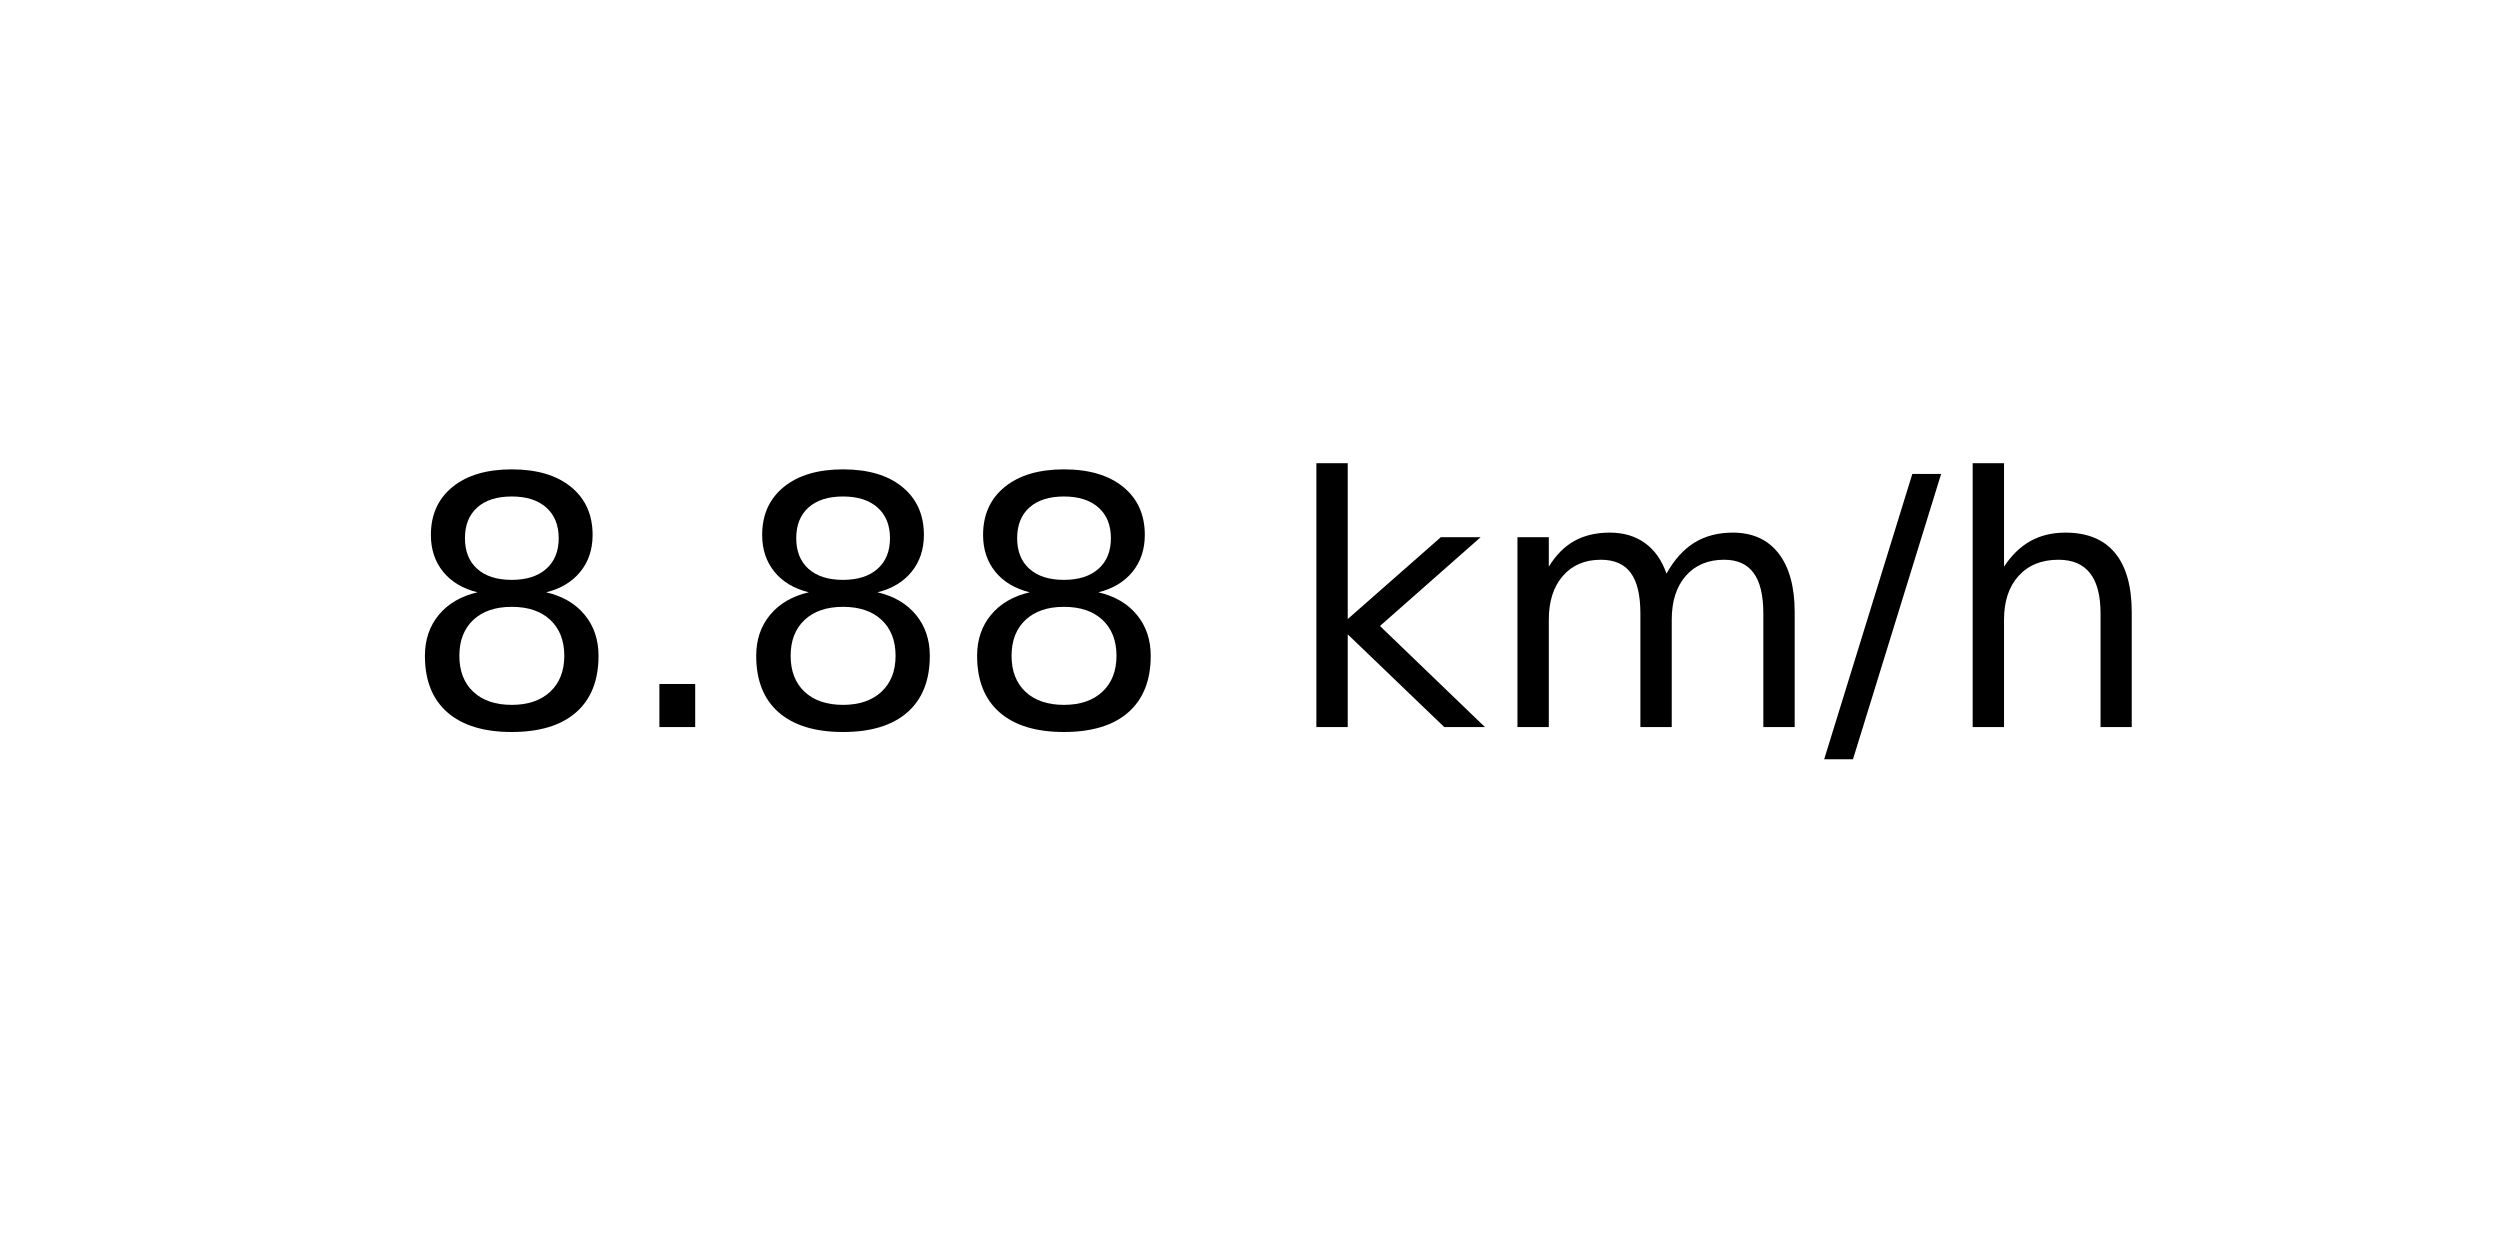
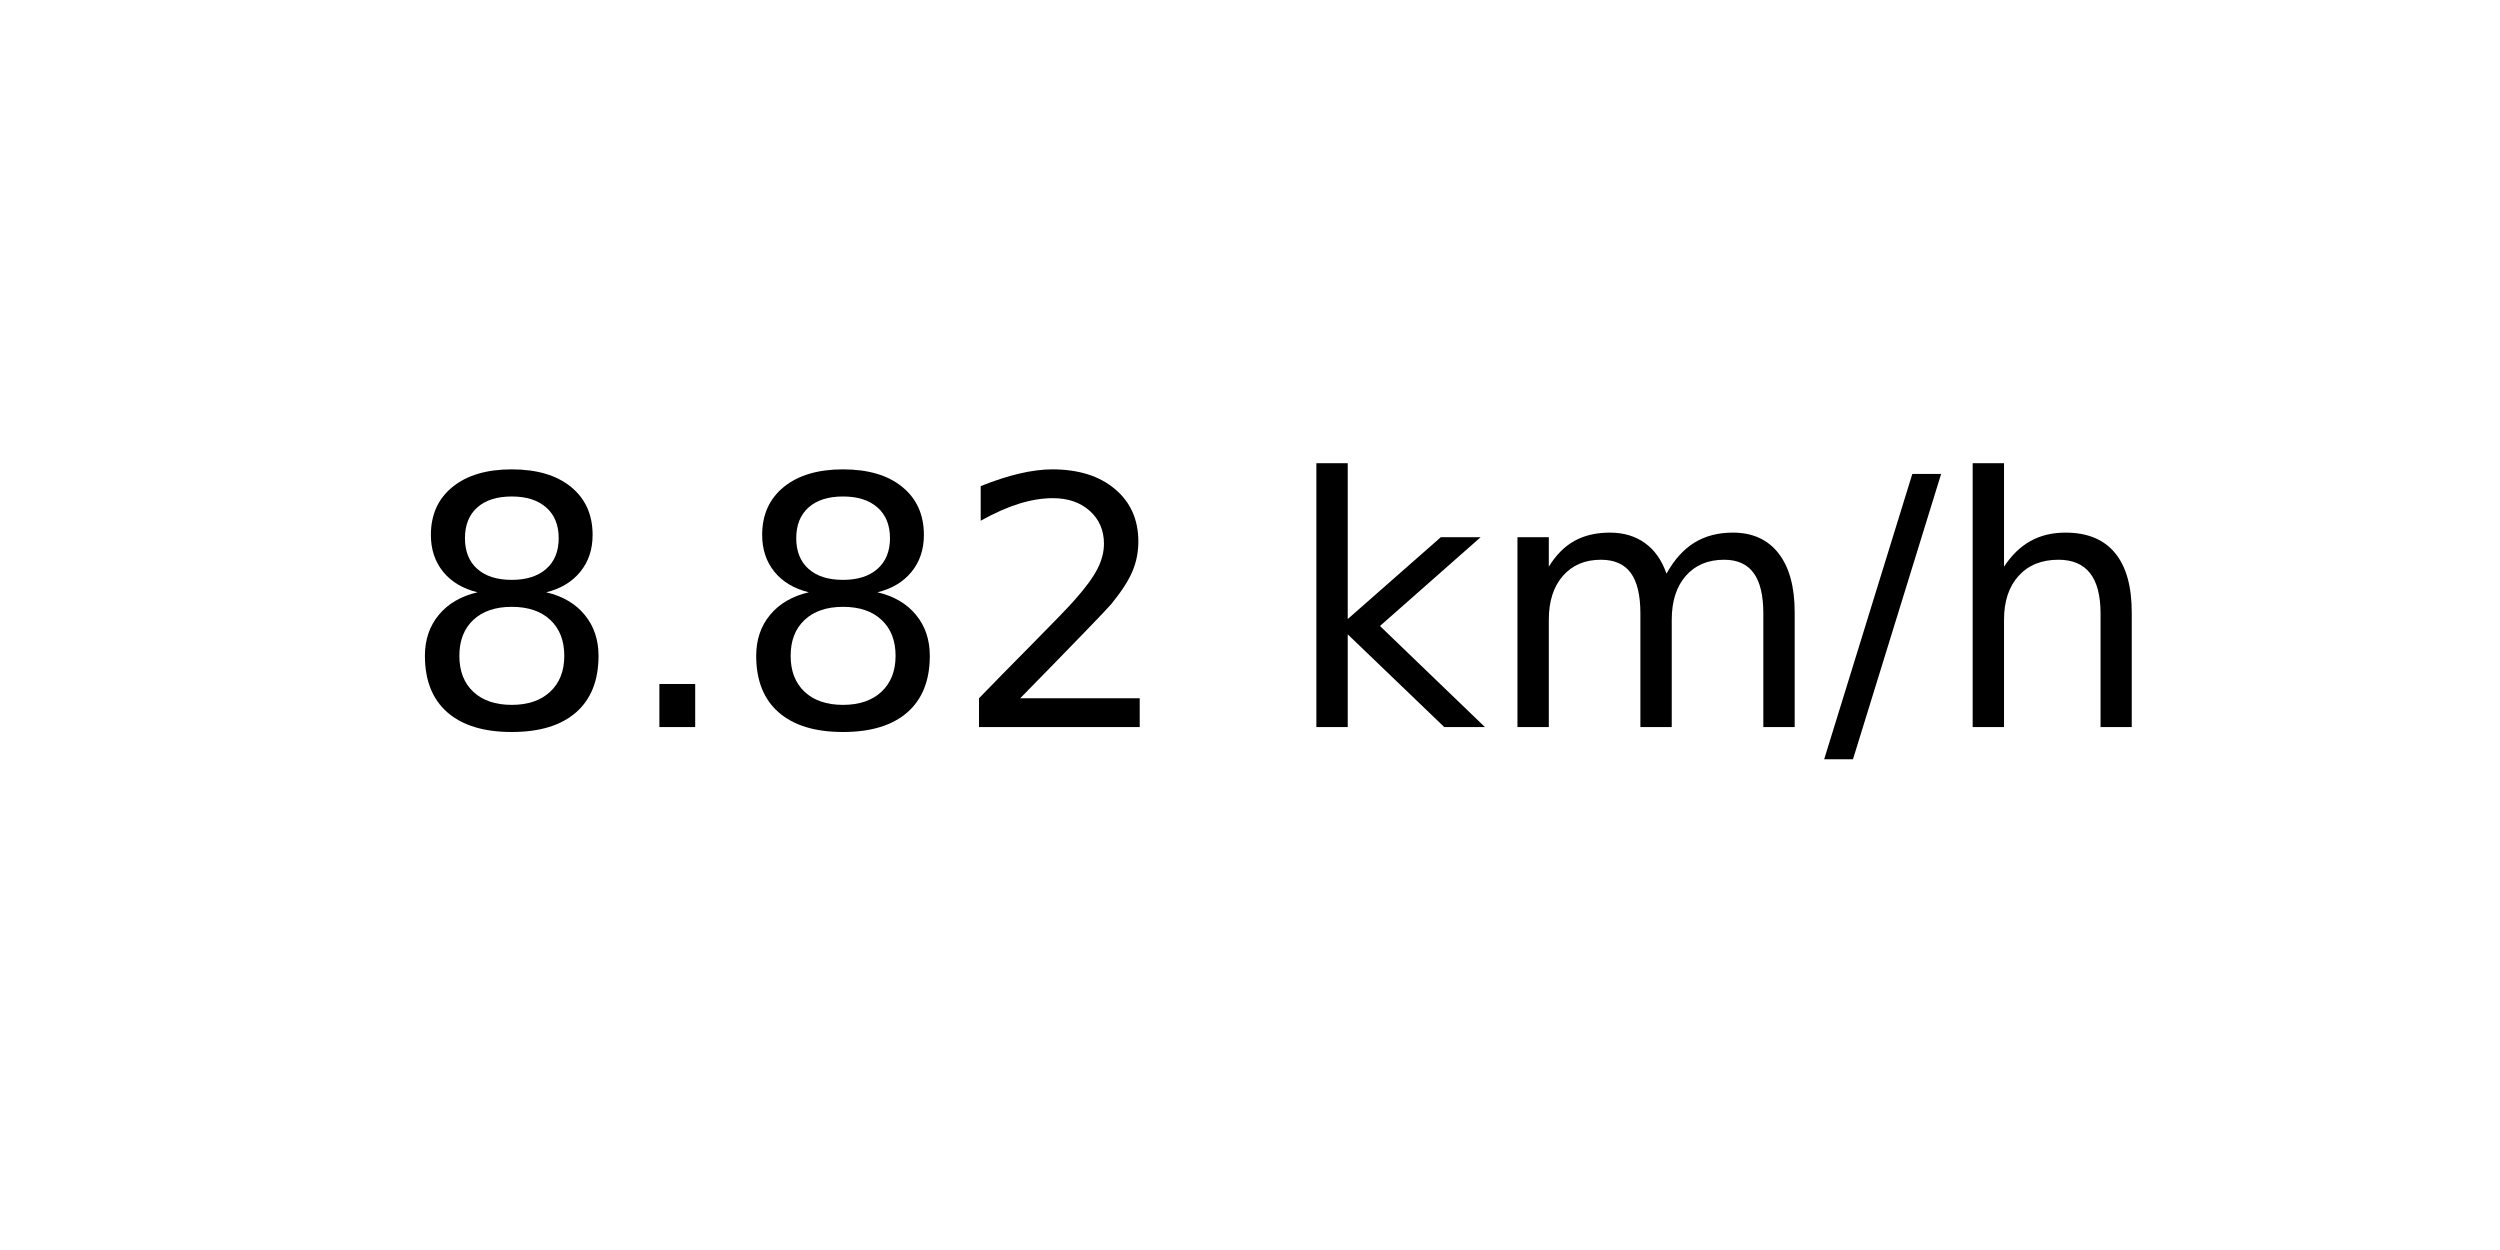
<svg xmlns="http://www.w3.org/2000/svg" xmlns:xlink="http://www.w3.org/1999/xlink" width="72pt" height="36pt" viewBox="0 0 72 36" version="1.1">
  <defs>
    <style type="text/css">*{stroke-linejoin: round; stroke-linecap: butt}</style>
  </defs>
  <g id="figure_1">
    <g id="axes_1">
      <g id="text_1">
        <g transform="translate(11.55937 20.93937) scale(0.1 -0.1)">
          <defs>
            <path id="DejaVuSans-38" d="M 2034 2216  Q 1584 2216 1326 1975  Q 1069 1734 1069 1313  Q 1069 891 1326 650  Q 1584 409 2034 409  Q 2484 409 2743 651  Q 3003 894 3003 1313  Q 3003 1734 2745 1975  Q 2488 2216 2034 2216  z M 1403 2484  Q 997 2584 770 2862  Q 544 3141 544 3541  Q 544 4100 942 4425  Q 1341 4750 2034 4750  Q 2731 4750 3128 4425  Q 3525 4100 3525 3541  Q 3525 3141 3298 2862  Q 3072 2584 2669 2484  Q 3125 2378 3379 2068  Q 3634 1759 3634 1313  Q 3634 634 3220 271  Q 2806 -91 2034 -91  Q 1263 -91 848 271  Q 434 634 434 1313  Q 434 1759 690 2068  Q 947 2378 1403 2484  z M 1172 3481  Q 1172 3119 1398 2916  Q 1625 2713 2034 2713  Q 2441 2713 2670 2916  Q 2900 3119 2900 3481  Q 2900 3844 2670 4047  Q 2441 4250 2034 4250  Q 1625 4250 1398 4047  Q 1172 3844 1172 3481  z " transform="scale(0.015625)" />
            <path id="DejaVuSans-2e" d="M 684 794  L 1344 794  L 1344 0  L 684 0  L 684 794  z " transform="scale(0.015625)" />
+             <path id="DejaVuSans-32" d="M 1228 531  L 3431 531  L 3431 0  L 469 0  L 469 531  Q 828 903 1448 1529  Q 2069 2156 2228 2338  Q 2531 2678 2651 2914  Q 2772 3150 2772 3378  Q 2772 3750 2511 3984  Q 2250 4219 1831 4219  Q 1534 4219 1204 4116  Q 875 4013 500 3803  L 500 4441  Q 881 4594 1212 4672  Q 1544 4750 1819 4750  Q 2544 4750 2975 4387  Q 3406 4025 3406 3419  Q 3406 3131 3298 2873  Q 3191 2616 2906 2266  Q 2828 2175 2409 1742  Q 1991 1309 1228 531  z " transform="scale(0.015625)" />
            <path id="DejaVuSans-20" transform="scale(0.015625)" />
            <path id="DejaVuSans-6b" d="M 581 4863  L 1159 4863  L 1159 1991  L 2875 3500  L 3609 3500  L 1753 1863  L 3688 0  L 2938 0  L 1159 1709  L 1159 0  L 581 0  L 581 4863  z " transform="scale(0.015625)" />
            <path id="DejaVuSans-6d" d="M 3328 2828  Q 3544 3216 3844 3400  Q 4144 3584 4550 3584  Q 5097 3584 5394 3201  Q 5691 2819 5691 2113  L 5691 0  L 5113 0  L 5113 2094  Q 5113 2597 4934 2840  Q 4756 3084 4391 3084  Q 3944 3084 3684 2787  Q 3425 2491 3425 1978  L 3425 0  L 2847 0  L 2847 2094  Q 2847 2600 2669 2842  Q 2491 3084 2119 3084  Q 1678 3084 1418 2786  Q 1159 2488 1159 1978  L 1159 0  L 581 0  L 581 3500  L 1159 3500  L 1159 2956  Q 1356 3278 1631 3431  Q 1906 3584 2284 3584  Q 2666 3584 2933 3390  Q 3200 3197 3328 2828  z " transform="scale(0.015625)" />
            <path id="DejaVuSans-2f" d="M 1625 4666  L 2156 4666  L 531 -594  L 0 -594  L 1625 4666  z " transform="scale(0.015625)" />
            <path id="DejaVuSans-68" d="M 3513 2113  L 3513 0  L 2938 0  L 2938 2094  Q 2938 2591 2744 2837  Q 2550 3084 2163 3084  Q 1697 3084 1428 2787  Q 1159 2491 1159 1978  L 1159 0  L 581 0  L 581 4863  L 1159 4863  L 1159 2956  Q 1366 3272 1645 3428  Q 1925 3584 2291 3584  Q 2894 3584 3203 3211  Q 3513 2838 3513 2113  z " transform="scale(0.015625)" />
          </defs>
          <use xlink:href="#DejaVuSans-38" />
          <use xlink:href="#DejaVuSans-2e" x="63.623" />
          <use xlink:href="#DejaVuSans-38" x="95.41" />
-           <use xlink:href="#DejaVuSans-38" x="159.033" />
+           <use xlink:href="#DejaVuSans-32" x="159.033" />
          <use xlink:href="#DejaVuSans-20" x="222.656" />
          <use xlink:href="#DejaVuSans-6b" x="254.443" />
          <use xlink:href="#DejaVuSans-6d" x="312.354" />
          <use xlink:href="#DejaVuSans-2f" x="409.766" />
          <use xlink:href="#DejaVuSans-68" x="443.457" />
        </g>
      </g>
    </g>
  </g>
</svg>
